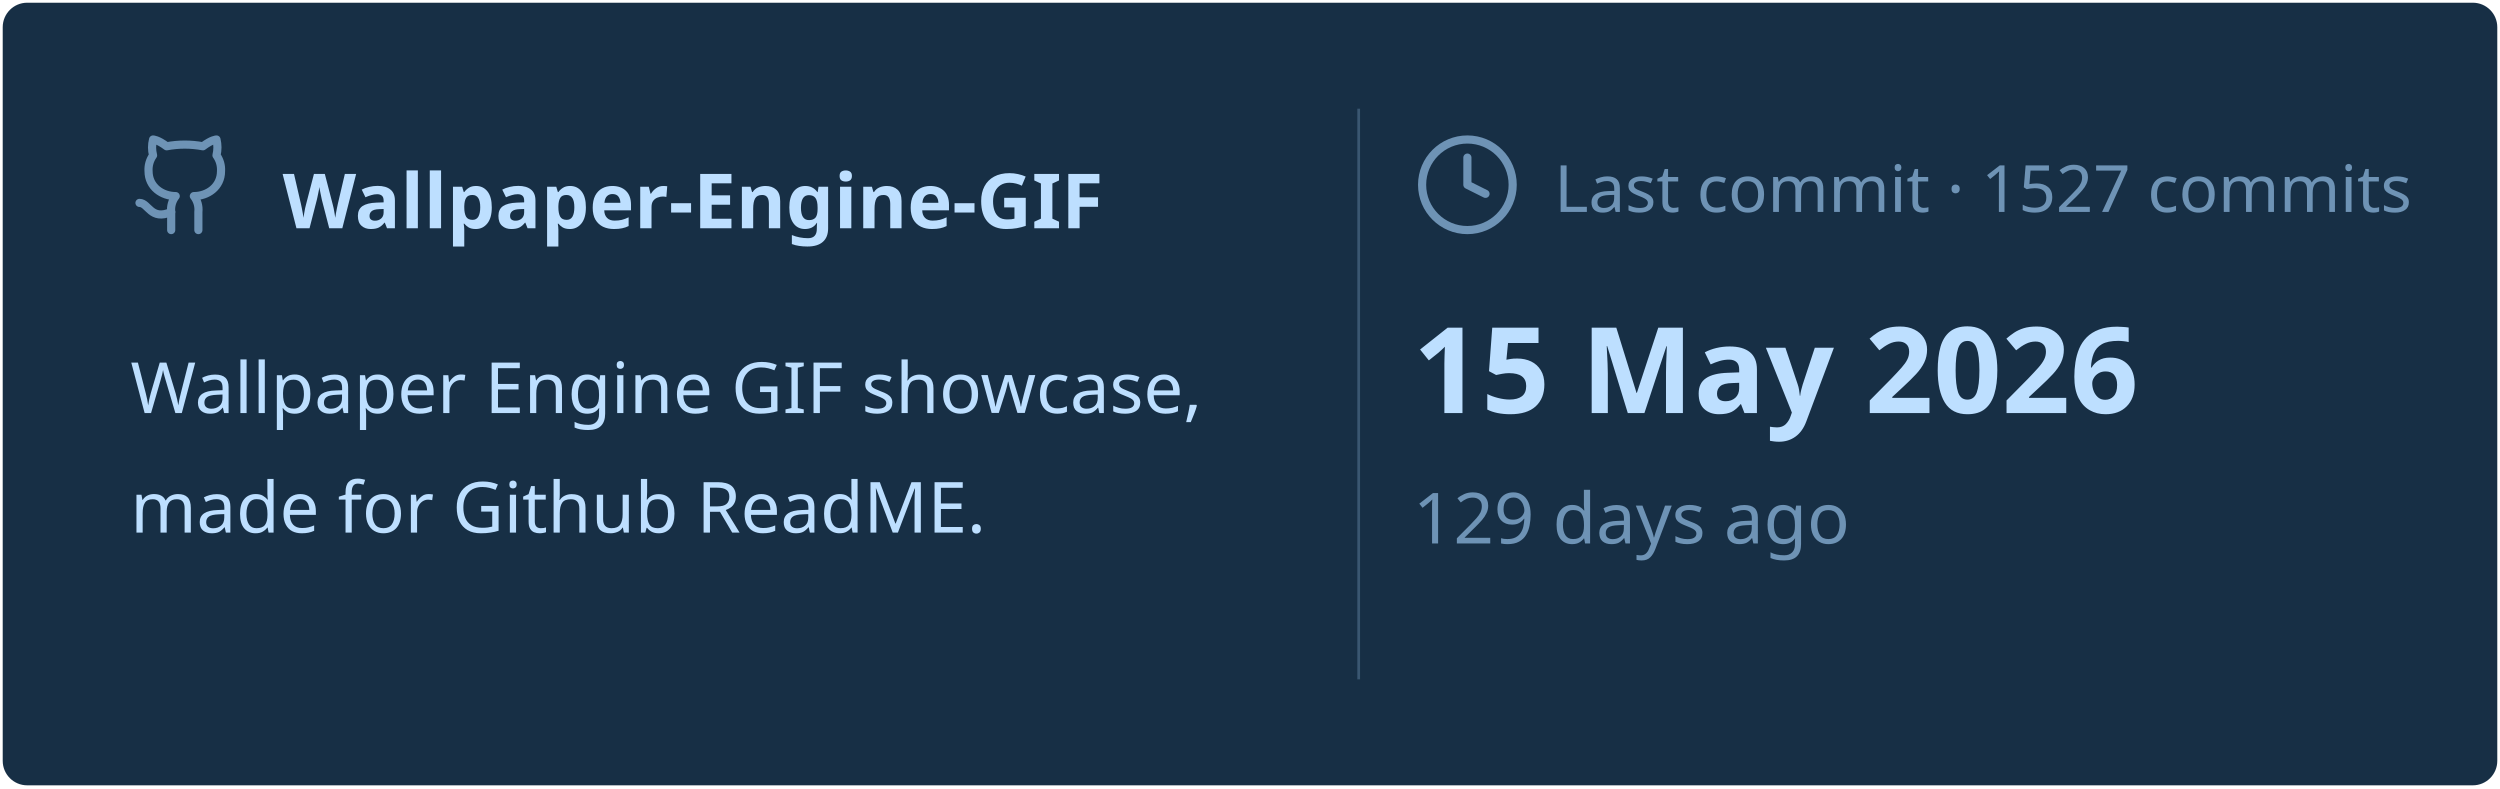
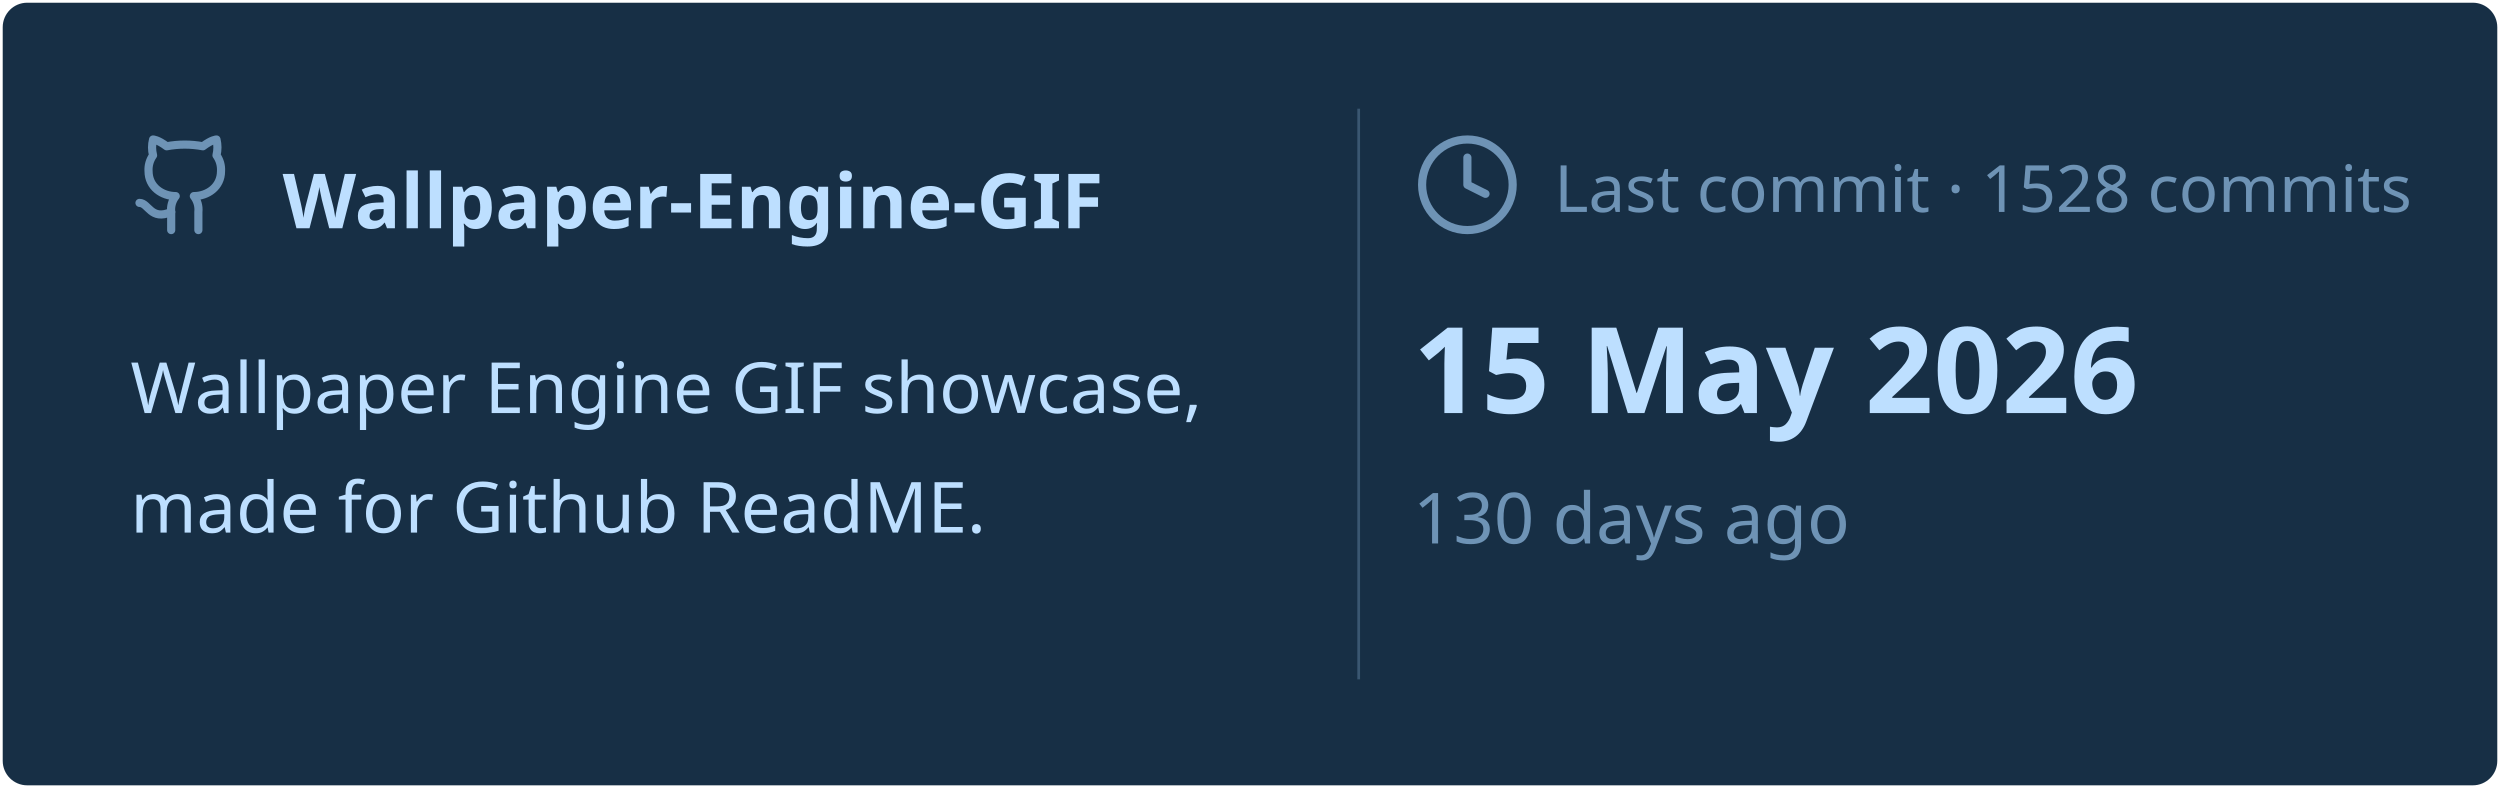
<svg xmlns="http://www.w3.org/2000/svg" viewBox="0 0 460 145" width="460px" height="145px">
  <rect stroke="#000000" stroke-opacity="0" fill="#172F45" rx="4.5" x="0.5" y="0.5" width="459" height="144" />
  <g transform="translate(24, 42)">
    <svg x="0" y="-18" width="20" height="20" viewBox="0 0 24 24" fill="none" stroke="#6E93B5" stroke-width="1.8" stroke-linecap="round" stroke-linejoin="round">
      <path d="M15 22v-4a4.8 4.8 0 0 0-1-3.5c3 0 6-2 6-5.5.08-1.25-.27-2.48-1-3.5.28-1.15.28-2.35 0-3.5 0 0-1 0-3 1.5-2.64-.5-5.36-.5-8 0C6 2 5 2 5 2c-.3 1.15-.3 2.35 0 3.5A5.403 5.403 0 0 0 4 9c0 3.5 3 5.5 6 5.5-.39.49-.68 1.05-.85 1.65-.17.6-.22 1.23-.15 1.85v4" />
      <path d="M9 18c-4.51 2-5-2-7-2" />
    </svg>
    <text x="28" y="0" font-family="&quot;Segoe UI&quot;, Ubuntu, sans-serif" font-size="14" font-weight="700" fill="#BDDFFF">Wallpaper-Engine-GIF</text>
  </g>
  <text x="24" y="76" font-family="&quot;Segoe UI&quot;, Ubuntu, sans-serif" font-size="13" font-weight="400" fill="#BDDFFF">Wallpaper Engine GIF showcase,</text>
  <text x="24" y="98" font-family="&quot;Segoe UI&quot;, Ubuntu, sans-serif" font-size="13" font-weight="400" fill="#BDDFFF">made for Github ReadME.</text>
  <line x1="250" y1="20" x2="250" y2="125" stroke="#6E93B5" stroke-width="0.5" stroke-opacity="0.4" />
  <svg x="260" y="24" width="20" height="20" viewBox="0 0 24 24" fill="none" stroke="#6E93B5" stroke-width="1.8" stroke-linecap="round" stroke-linejoin="round">
    <circle cx="12" cy="12" r="10" />
    <polyline points="12 6 12 12 16 14" />
  </svg>
-   <text x="286" y="39" font-family="&quot;Segoe UI&quot;, Ubuntu, sans-serif" font-size="12" font-weight="400" fill="#6E93B5">Last commit · 1527 commits</text>
+   <text x="286" y="39" font-family="&quot;Segoe UI&quot;, Ubuntu, sans-serif" font-size="12" font-weight="400" fill="#6E93B5">Last commit · 1528 commits</text>
  <text x="260" y="76" font-family="&quot;Segoe UI&quot;, Ubuntu, sans-serif" font-size="22" font-weight="700" fill="#BDDFFF">15 May 2026</text>
-   <text x="260" y="100" font-family="&quot;Segoe UI&quot;, Ubuntu, sans-serif" font-size="13" font-weight="400" fill="#6E93B5">129 days ago</text>
+   <text x="260" y="100" font-family="&quot;Segoe UI&quot;, Ubuntu, sans-serif" font-size="13" font-weight="400" fill="#6E93B5">130 days ago</text>
</svg>
